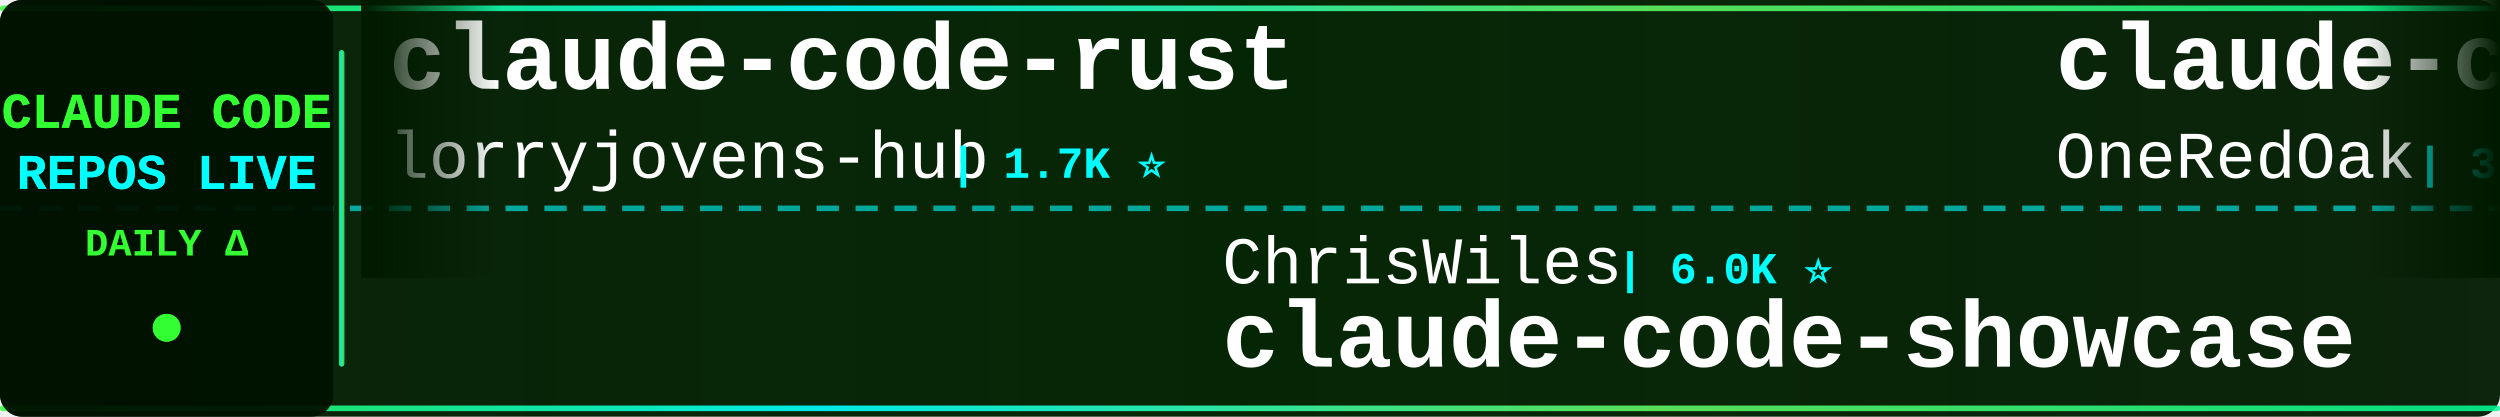
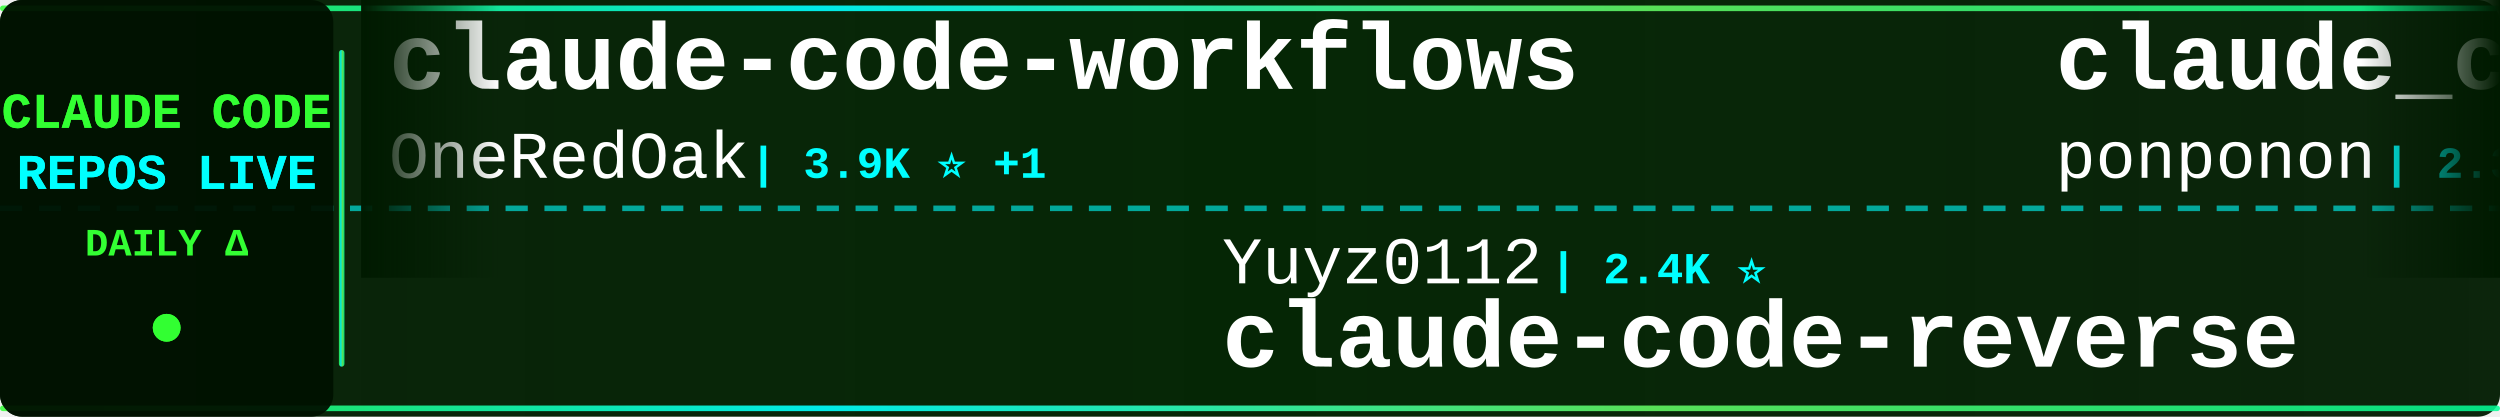
<svg xmlns="http://www.w3.org/2000/svg" width="900" height="150">
  <defs>
    <linearGradient id="tickerBg" x1="0%" y1="0%" x2="100%" y2="0%">
      <stop offset="0%" style="stop-color:#001a00;stop-opacity:0.95" />
      <stop offset="50%" style="stop-color:#002200;stop-opacity:0.98" />
      <stop offset="100%" style="stop-color:#001a00;stop-opacity:0.95" />
    </linearGradient>
    <linearGradient id="borderGrad" x1="0%" y1="0%" x2="100%" y2="0%">
      <stop offset="0%" style="stop-color:#33ff33;stop-opacity:0.85">
        <animate attributeName="stop-opacity" values="0.85;1;0.85" dur="2s" repeatCount="indefinite" />
      </stop>
      <stop offset="33%" style="stop-color:#00ffff;stop-opacity:0.9">
        <animate attributeName="stop-opacity" values="0.9;1;0.9" dur="2.2s" repeatCount="indefinite" />
      </stop>
      <stop offset="66%" style="stop-color:#66ff66;stop-opacity:0.85">
        <animate attributeName="stop-opacity" values="0.85;1;0.85" dur="1.8s" repeatCount="indefinite" />
      </stop>
      <stop offset="100%" style="stop-color:#00ff99;stop-opacity:0.85">
        <animate attributeName="stop-opacity" values="0.85;1;0.85" dur="2s" repeatCount="indefinite" />
      </stop>
    </linearGradient>
    <filter id="textGlow">
      <feGaussianBlur stdDeviation="0.1" result="coloredBlur" />
      <feMerge>
        <feMergeNode in="coloredBlur" />
        <feMergeNode in="SourceGraphic" />
      </feMerge>
    </filter>
    <filter id="metricGlow">
      <feGaussianBlur stdDeviation="0.2" result="coloredBlur" />
      <feMerge>
        <feMergeNode in="coloredBlur" />
        <feMergeNode in="SourceGraphic" />
      </feMerge>
    </filter>
    <linearGradient id="leftFade" x1="0%" y1="0%" x2="100%" y2="0%">
      <stop offset="0%" style="stop-color:#001a00;stop-opacity:1" />
      <stop offset="100%" style="stop-color:#001a00;stop-opacity:0" />
    </linearGradient>
    <linearGradient id="rightFade" x1="0%" y1="0%" x2="100%" y2="0%">
      <stop offset="0%" style="stop-color:#001a00;stop-opacity:0" />
      <stop offset="100%" style="stop-color:#001a00;stop-opacity:1" />
    </linearGradient>
  </defs>
  <rect width="900" height="150" fill="url(#tickerBg)" rx="8" />
  <rect x="0" y="2" width="900" height="2" fill="url(#borderGrad)" rx="1" />
  <rect x="0" y="146" width="900" height="2" fill="url(#borderGrad)" rx="1" />
  <line x1="0" y1="75" x2="900" y2="75" stroke="#00ffff" stroke-width="2" stroke-dasharray="8 6" opacity="0.6" />
  <rect x="0" y="0" width="120" height="150" fill="#001100" opacity="0.95" rx="8" />
  <text x="60" y="46" font-family="'Courier New', monospace" font-size="18" font-weight="bold" fill="#33ff33" text-anchor="middle" filter="url(#textGlow)">
    CLAUDE CODE
  </text>
  <text x="60" y="68" font-family="'Courier New', monospace" font-size="18" font-weight="bold" fill="#00ffff" text-anchor="middle" filter="url(#textGlow)">
    REPOS LIVE
  </text>
  <text x="60" y="92" font-family="'Courier New', monospace" font-size="14" font-weight="bold" fill="#33ff33" text-anchor="middle">
    DAILY Δ
  </text>
  <circle cx="60" cy="118" r="5" fill="#33ff33" filter="url(#metricGlow)">
    <animate attributeName="r" values="4;6;4" dur="1.5s" repeatCount="indefinite" />
    <animate attributeName="opacity" values="0.6;1;0.6" dur="1.5s" repeatCount="indefinite" />
  </circle>
  <rect x="122" y="18" width="2" height="114" fill="url(#borderGrad)" rx="1" />
  <clipPath id="tickerClip">
    <rect x="130" y="0" width="770" height="150" />
  </clipPath>
  <g clip-path="url(#tickerClip)">
    <g id="tickerItems">
      <animateTransform attributeName="transform" attributeType="XML" type="translate" from="0 0" to="-3000 0" dur="54s" repeatCount="indefinite" />
      <g transform="translate(0, 0)">
-         <text x="140" y="32" font-family="'Courier New', monospace" font-size="34" font-weight="bold" fill="#ffffff">claude-code-rust</text>
-         <text x="140" y="64" font-family="'Courier New', monospace" font-size="24" font-weight="normal" fill="#ffffff" opacity="1.0">lorryjovens-hub</text>
-         <text x="342" y="64" font-family="'Courier New', monospace" font-size="16" font-weight="bold" fill="#00ffff"> | 1.7K ⭐</text>
+         <text x="140" y="32" font-family="'Courier New', monospace" font-size="34" font-weight="bold" fill="#ffffff">claude-code-workflows</text>
+         <text x="140" y="64" font-family="'Courier New', monospace" font-size="24" font-weight="normal" fill="#ffffff" opacity="1.0">OneRedOak</text>
+         <text x="270" y="64" font-family="'Courier New', monospace" font-size="16" font-weight="bold" fill="#00ffff"> | 3.9K ⭐ +1</text>
      </g>
      <g transform="translate(300, 0)">
-         <text x="140" y="102" font-family="'Courier New', monospace" font-size="24" font-weight="normal" fill="#ffffff" opacity="1.0">ChrisWiles</text>
-         <text x="282" y="102" font-family="'Courier New', monospace" font-size="16" font-weight="bold" fill="#00ffff"> | 6.0K ⭐</text>
-         <text x="140" y="132" font-family="'Courier New', monospace" font-size="34" font-weight="bold" fill="#ffffff">claude-code-showcase</text>
+         <text x="140" y="102" font-family="'Courier New', monospace" font-size="24" font-weight="normal" fill="#ffffff" opacity="1.0">Yuyz0112</text>
+         <text x="258" y="102" font-family="'Courier New', monospace" font-size="16" font-weight="bold" fill="#00ffff"> | 2.4K ⭐</text>
+         <text x="140" y="132" font-family="'Courier New', monospace" font-size="34" font-weight="bold" fill="#ffffff">claude-code-reverse</text>
      </g>
      <g transform="translate(600, 0)">
+         <text x="140" y="32" font-family="'Courier New', monospace" font-size="34" font-weight="bold" fill="#ffffff">claude_code_src</text>
+         <text x="140" y="64" font-family="'Courier New', monospace" font-size="24" font-weight="normal" fill="#ffffff" opacity="1.0">ponponon</text>
+         <text x="258" y="64" font-family="'Courier New', monospace" font-size="16" font-weight="bold" fill="#00ffff"> | 2.3K ⭐</text>
+       </g>
+       <g transform="translate(900, 0)">
+         <text x="140" y="102" font-family="'Courier New', monospace" font-size="24" font-weight="normal" fill="#ffffff" opacity="1.0">asgeirtj</text>
+         <text x="258" y="102" font-family="'Courier New', monospace" font-size="16" font-weight="bold" fill="#00ffff"> | 63.3K ⭐ +10</text>
+         <text x="140" y="132" font-family="'Courier New', monospace" font-size="34" font-weight="bold" fill="#ffffff">system_prompts_leaks</text>
+       </g>
+       <g transform="translate(1200, 0)">
+         <text x="140" y="32" font-family="'Courier New', monospace" font-size="34" font-weight="bold" fill="#ffffff">claude-code-telegram</text>
+         <text x="140" y="64" font-family="'Courier New', monospace" font-size="24" font-weight="normal" fill="#ffffff" opacity="1.0">RichardAtCT</text>
+         <text x="294" y="64" font-family="'Courier New', monospace" font-size="16" font-weight="bold" fill="#00ffff"> | 2.8K ⭐ +1</text>
+       </g>
+       <g transform="translate(1500, 0)">
+         <text x="140" y="102" font-family="'Courier New', monospace" font-size="24" font-weight="normal" fill="#ffffff" opacity="1.0">jeremylongshore</text>
+         <text x="342" y="102" font-family="'Courier New', monospace" font-size="16" font-weight="bold" fill="#00ffff"> | 2.7K ⭐</text>
+         <text x="140" y="132" font-family="'Courier New', monospace" font-size="34" font-weight="bold" fill="#ffffff">claude-code-plugins-plus...</text>
+       </g>
+       <g transform="translate(1800, 0)">
+         <text x="140" y="32" font-family="'Courier New', monospace" font-size="34" font-weight="bold" fill="#ffffff">Auto-claude-code-researc...</text>
+         <text x="140" y="64" font-family="'Courier New', monospace" font-size="24" font-weight="normal" fill="#ffffff" opacity="1.0">wanshuiyin</text>
+         <text x="282" y="64" font-family="'Courier New', monospace" font-size="16" font-weight="bold" fill="#00ffff"> | 15.0K ⭐ +4</text>
+       </g>
+       <g transform="translate(2100, 0)">
+         <text x="140" y="102" font-family="'Courier New', monospace" font-size="24" font-weight="normal" fill="#ffffff" opacity="1.0">Maciek-roboblog</text>
+         <text x="342" y="102" font-family="'Courier New', monospace" font-size="16" font-weight="bold" fill="#00ffff"> | 8.7K ⭐ +1</text>
+         <text x="140" y="132" font-family="'Courier New', monospace" font-size="34" font-weight="bold" fill="#ffffff">Claude-Code-Usage-Monito...</text>
+       </g>
+       <g transform="translate(2400, 0)">
+         <text x="140" y="32" font-family="'Courier New', monospace" font-size="34" font-weight="bold" fill="#ffffff">sc-claude-code-files</text>
+         <text x="140" y="64" font-family="'Courier New', monospace" font-size="24" font-weight="normal" fill="#ffffff" opacity="1.0">https-deeplearning-ai</text>
+         <text x="414" y="64" font-family="'Courier New', monospace" font-size="16" font-weight="bold" fill="#00ffff"> | 544 ⭐</text>
+       </g>
+       <g transform="translate(2700, 0)">
+         <text x="140" y="102" font-family="'Courier New', monospace" font-size="24" font-weight="normal" fill="#ffffff" opacity="1.0">AprilNEA</text>
+         <text x="258" y="102" font-family="'Courier New', monospace" font-size="16" font-weight="bold" fill="#00ffff"> | 391 ⭐</text>
+         <text x="140" y="132" font-family="'Courier New', monospace" font-size="34" font-weight="bold" fill="#ffffff">claude-code-source</text>
+       </g>
+       <g transform="translate(3000, 0)">
        <text x="140" y="32" font-family="'Courier New', monospace" font-size="34" font-weight="bold" fill="#ffffff">claude-code-workflows</text>
        <text x="140" y="64" font-family="'Courier New', monospace" font-size="24" font-weight="normal" fill="#ffffff" opacity="1.0">OneRedOak</text>
-         <text x="270" y="64" font-family="'Courier New', monospace" font-size="16" font-weight="bold" fill="#00ffff"> | 3.9K ⭐</text>
-       </g>
-       <g transform="translate(900, 0)">
-         <text x="140" y="102" font-family="'Courier New', monospace" font-size="24" font-weight="normal" fill="#ffffff" opacity="1.0">davila7</text>
-         <text x="246" y="102" font-family="'Courier New', monospace" font-size="16" font-weight="bold" fill="#00ffff"> | 30.3K ⭐</text>
-         <text x="140" y="132" font-family="'Courier New', monospace" font-size="34" font-weight="bold" fill="#ffffff">claude-code-templates</text>
-       </g>
-       <g transform="translate(1200, 0)">
-         <text x="140" y="32" font-family="'Courier New', monospace" font-size="34" font-weight="bold" fill="#ffffff">Dive-into-Claude-Code</text>
-         <text x="140" y="64" font-family="'Courier New', monospace" font-size="24" font-weight="normal" fill="#ffffff" opacity="1.0">VILA-Lab</text>
-         <text x="258" y="64" font-family="'Courier New', monospace" font-size="16" font-weight="bold" fill="#00ffff"> | 2.1K ⭐</text>
-       </g>
-       <g transform="translate(1500, 0)">
-         <text x="140" y="102" font-family="'Courier New', monospace" font-size="24" font-weight="normal" fill="#ffffff" opacity="1.0">Chachamaru127</text>
-         <text x="318" y="102" font-family="'Courier New', monospace" font-size="16" font-weight="bold" fill="#00ffff"> | 3.1K ⭐</text>
-         <text x="140" y="132" font-family="'Courier New', monospace" font-size="34" font-weight="bold" fill="#ffffff">claude-code-harness</text>
-       </g>
-       <g transform="translate(1800, 0)">
-         <text x="140" y="32" font-family="'Courier New', monospace" font-size="34" font-weight="bold" fill="#ffffff">Claude-code</text>
-         <text x="140" y="64" font-family="'Courier New', monospace" font-size="24" font-weight="normal" fill="#ffffff" opacity="1.0">fazxes</text>
-         <text x="234" y="64" font-family="'Courier New', monospace" font-size="16" font-weight="bold" fill="#00ffff"> | 231 ⭐</text>
-       </g>
-       <g transform="translate(2100, 0)">
-         <text x="140" y="102" font-family="'Courier New', monospace" font-size="24" font-weight="normal" fill="#ffffff" opacity="1.0">affaan-m</text>
-         <text x="258" y="102" font-family="'Courier New', monospace" font-size="16" font-weight="bold" fill="#00ffff"> | 241.7K ⭐ +39</text>
-         <text x="140" y="132" font-family="'Courier New', monospace" font-size="34" font-weight="bold" fill="#ffffff">ECC</text>
-       </g>
-       <g transform="translate(2400, 0)">
-         <text x="140" y="32" font-family="'Courier New', monospace" font-size="34" font-weight="bold" fill="#ffffff">claude-code-hooks-master...</text>
-         <text x="140" y="64" font-family="'Courier New', monospace" font-size="24" font-weight="normal" fill="#ffffff" opacity="1.0">disler</text>
-         <text x="234" y="64" font-family="'Courier New', monospace" font-size="16" font-weight="bold" fill="#00ffff"> | 3.9K ⭐</text>
-       </g>
-       <g transform="translate(2700, 0)">
-         <text x="140" y="102" font-family="'Courier New', monospace" font-size="24" font-weight="normal" fill="#ffffff" opacity="1.0">jeremylongshore</text>
-         <text x="342" y="102" font-family="'Courier New', monospace" font-size="16" font-weight="bold" fill="#00ffff"> | 2.7K ⭐ +1</text>
-         <text x="140" y="132" font-family="'Courier New', monospace" font-size="34" font-weight="bold" fill="#ffffff">claude-code-plugins-plus...</text>
-       </g>
-       <g transform="translate(3000, 0)">
-         <text x="140" y="32" font-family="'Courier New', monospace" font-size="34" font-weight="bold" fill="#ffffff">claude-code-rust</text>
-         <text x="140" y="64" font-family="'Courier New', monospace" font-size="24" font-weight="normal" fill="#ffffff" opacity="1.0">lorryjovens-hub</text>
-         <text x="342" y="64" font-family="'Courier New', monospace" font-size="16" font-weight="bold" fill="#00ffff"> | 1.7K ⭐</text>
+         <text x="270" y="64" font-family="'Courier New', monospace" font-size="16" font-weight="bold" fill="#00ffff"> | 3.9K ⭐ +1</text>
      </g>
      <g transform="translate(3300, 0)">
-         <text x="140" y="102" font-family="'Courier New', monospace" font-size="24" font-weight="normal" fill="#ffffff" opacity="1.0">ChrisWiles</text>
-         <text x="282" y="102" font-family="'Courier New', monospace" font-size="16" font-weight="bold" fill="#00ffff"> | 6.0K ⭐</text>
-         <text x="140" y="132" font-family="'Courier New', monospace" font-size="34" font-weight="bold" fill="#ffffff">claude-code-showcase</text>
+         <text x="140" y="102" font-family="'Courier New', monospace" font-size="24" font-weight="normal" fill="#ffffff" opacity="1.0">Yuyz0112</text>
+         <text x="258" y="102" font-family="'Courier New', monospace" font-size="16" font-weight="bold" fill="#00ffff"> | 2.4K ⭐</text>
+         <text x="140" y="132" font-family="'Courier New', monospace" font-size="34" font-weight="bold" fill="#ffffff">claude-code-reverse</text>
      </g>
      <g transform="translate(3600, 0)">
-         <text x="140" y="32" font-family="'Courier New', monospace" font-size="34" font-weight="bold" fill="#ffffff">claude-code-workflows</text>
-         <text x="140" y="64" font-family="'Courier New', monospace" font-size="24" font-weight="normal" fill="#ffffff" opacity="1.0">OneRedOak</text>
-         <text x="270" y="64" font-family="'Courier New', monospace" font-size="16" font-weight="bold" fill="#00ffff"> | 3.9K ⭐</text>
+         <text x="140" y="32" font-family="'Courier New', monospace" font-size="34" font-weight="bold" fill="#ffffff">claude_code_src</text>
+         <text x="140" y="64" font-family="'Courier New', monospace" font-size="24" font-weight="normal" fill="#ffffff" opacity="1.0">ponponon</text>
+         <text x="258" y="64" font-family="'Courier New', monospace" font-size="16" font-weight="bold" fill="#00ffff"> | 2.3K ⭐</text>
      </g>
      <g transform="translate(3900, 0)">
-         <text x="140" y="102" font-family="'Courier New', monospace" font-size="24" font-weight="normal" fill="#ffffff" opacity="1.0">davila7</text>
-         <text x="246" y="102" font-family="'Courier New', monospace" font-size="16" font-weight="bold" fill="#00ffff"> | 30.3K ⭐</text>
-         <text x="140" y="132" font-family="'Courier New', monospace" font-size="34" font-weight="bold" fill="#ffffff">claude-code-templates</text>
+         <text x="140" y="102" font-family="'Courier New', monospace" font-size="24" font-weight="normal" fill="#ffffff" opacity="1.0">asgeirtj</text>
+         <text x="258" y="102" font-family="'Courier New', monospace" font-size="16" font-weight="bold" fill="#00ffff"> | 63.3K ⭐ +10</text>
+         <text x="140" y="132" font-family="'Courier New', monospace" font-size="34" font-weight="bold" fill="#ffffff">system_prompts_leaks</text>
      </g>
    </g>
  </g>
  <rect x="130" y="0" width="50" height="100" fill="url(#leftFade)" />
  <rect x="850" y="0" width="50" height="100" fill="url(#rightFade)" />
</svg>
